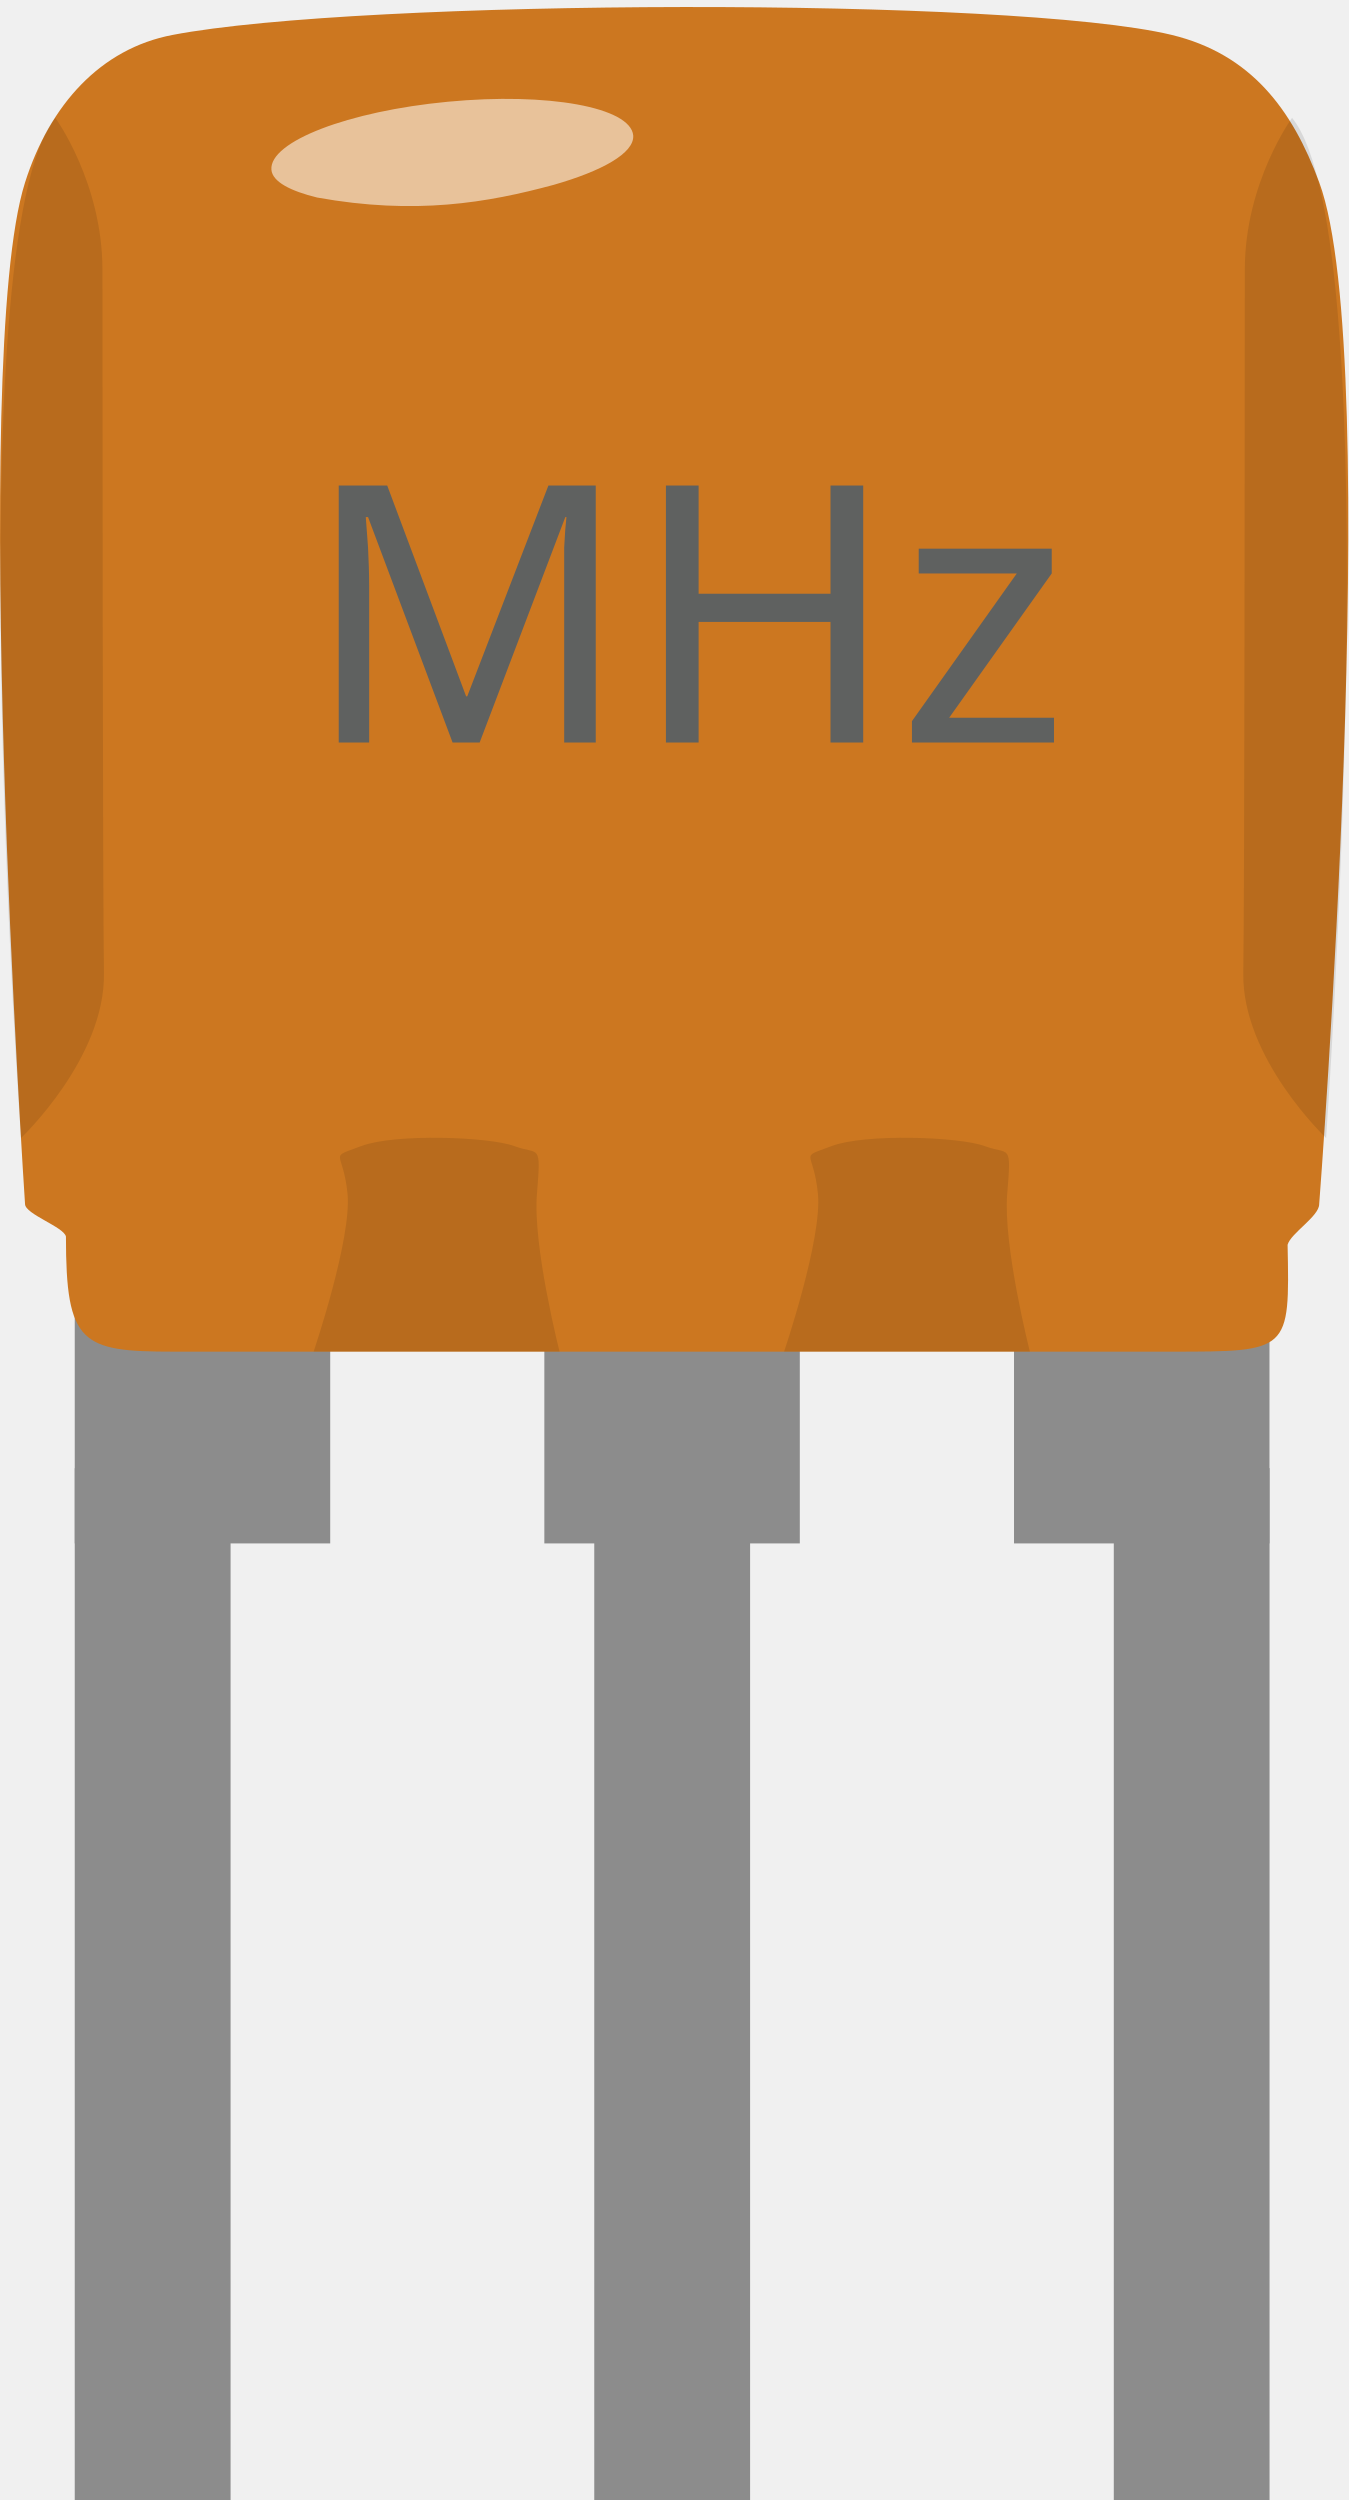
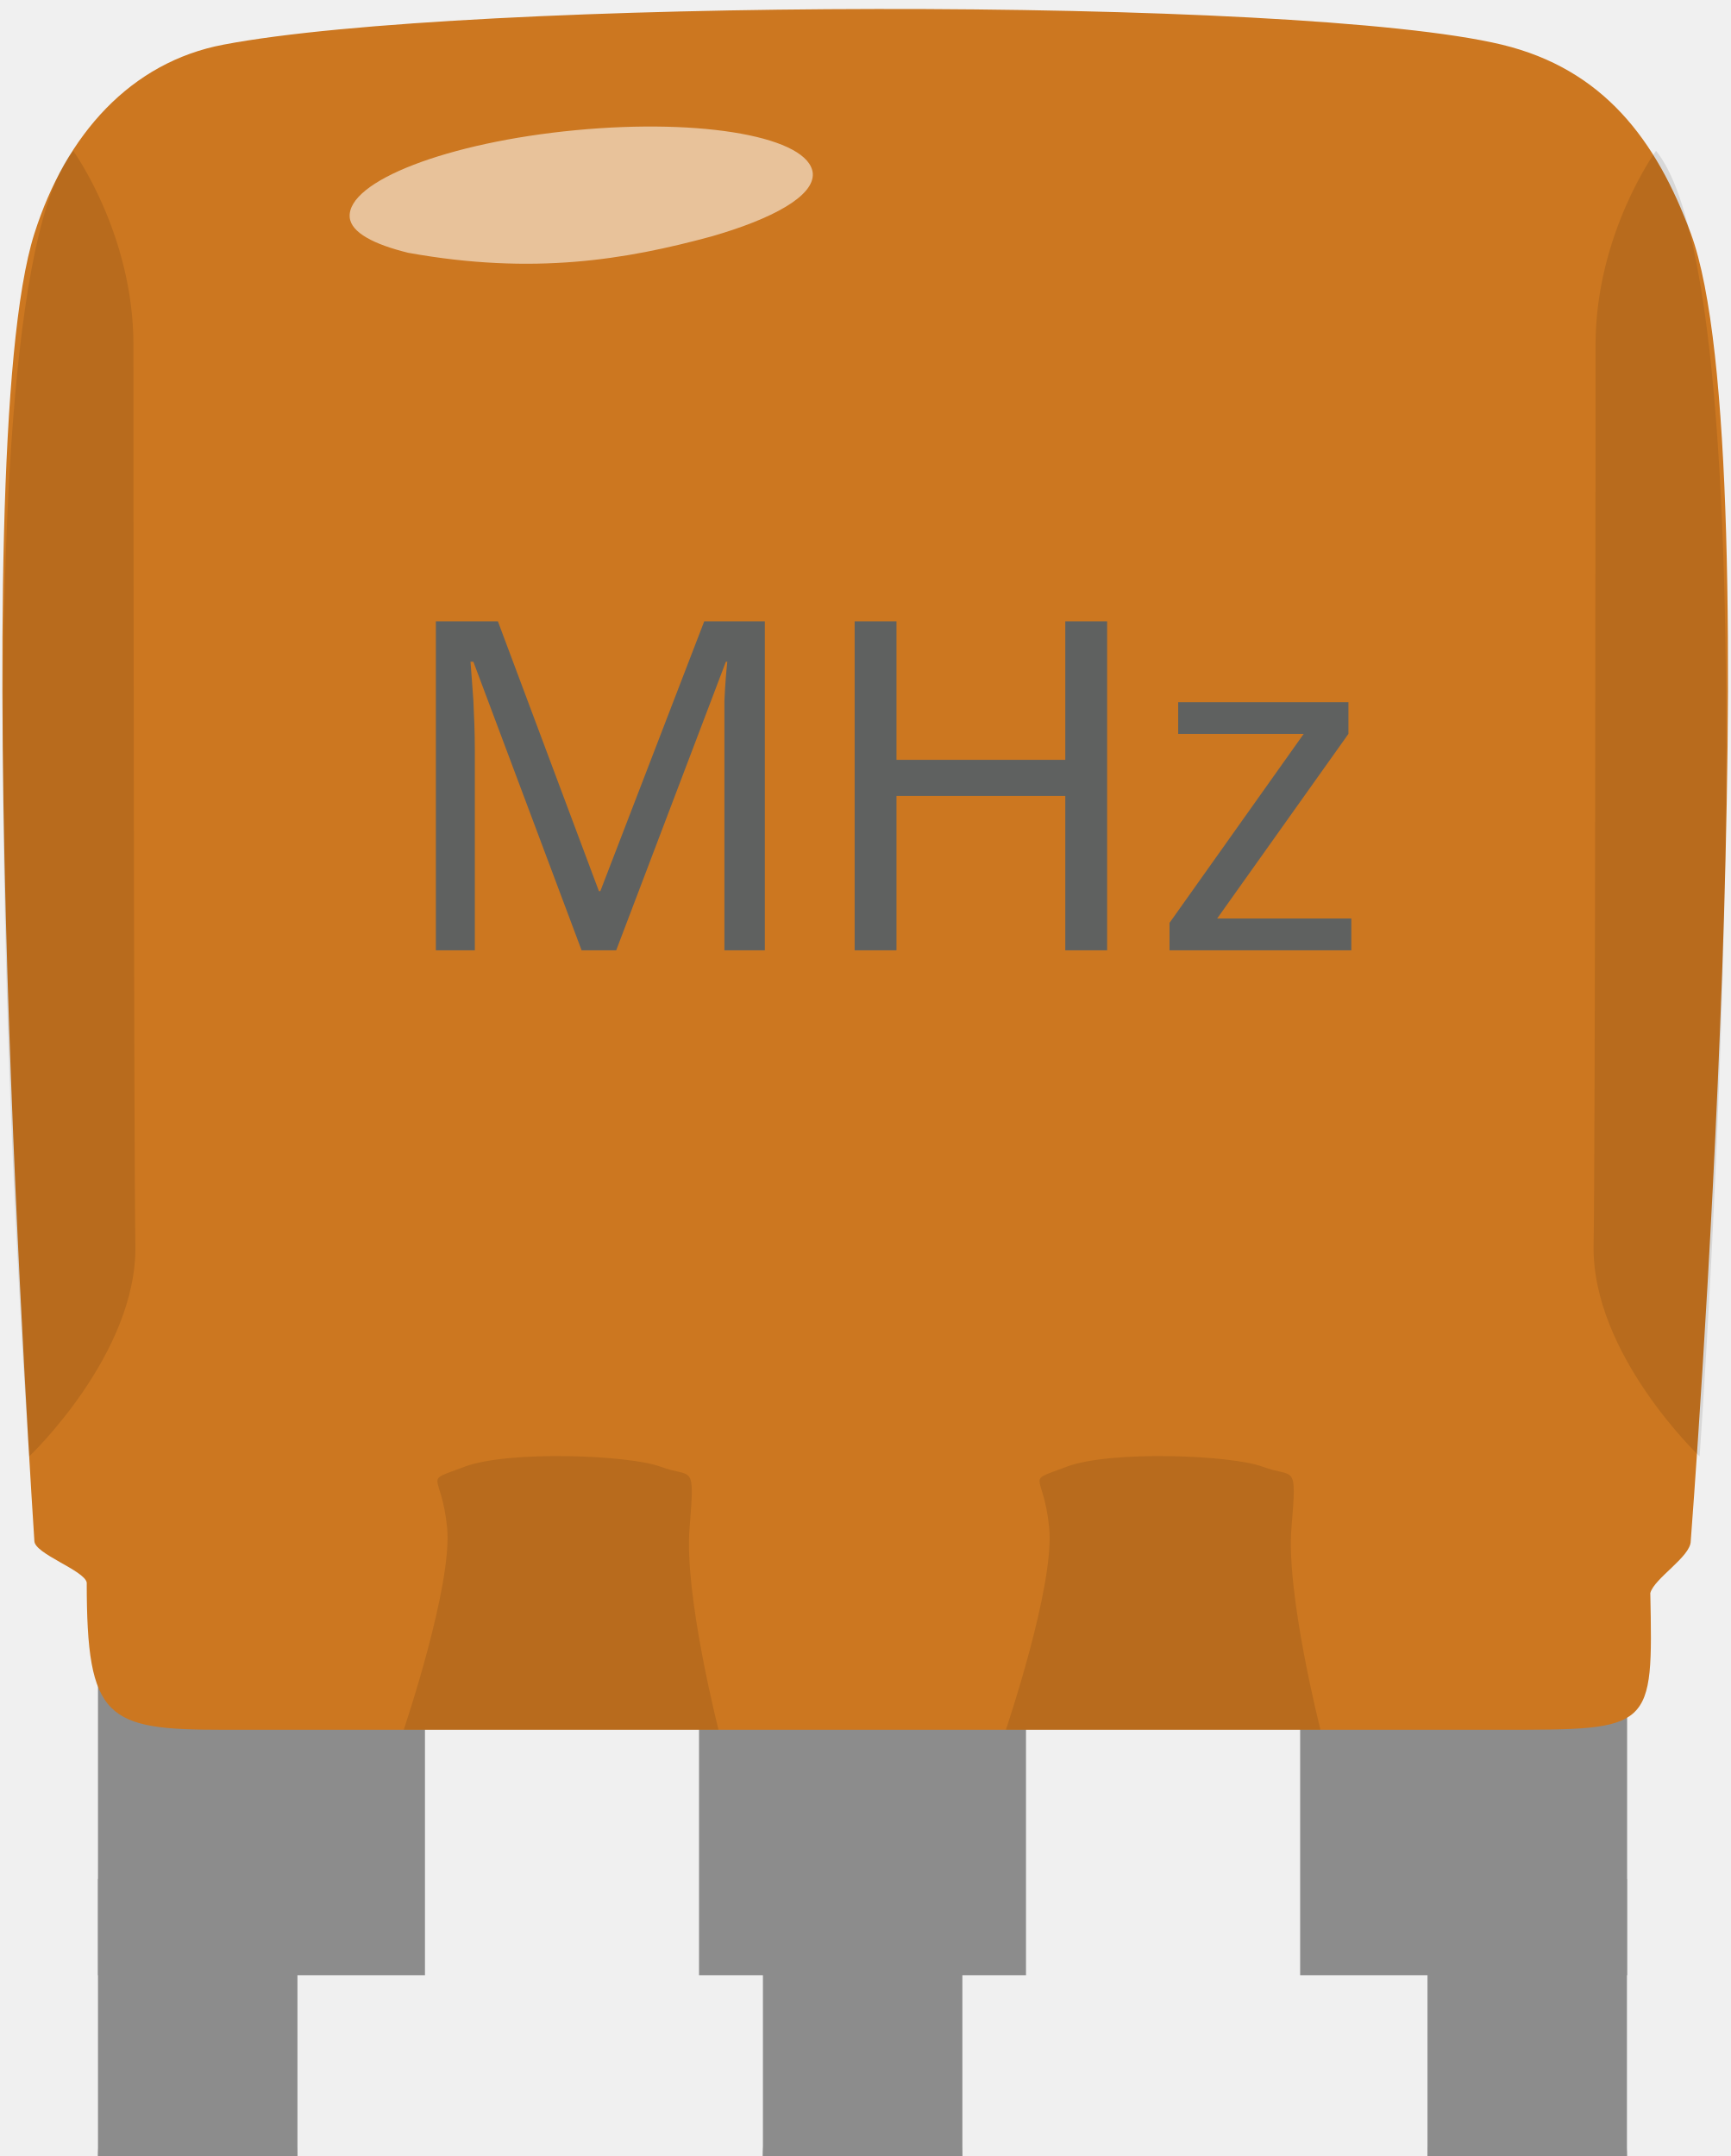
- <svg xmlns="http://www.w3.org/2000/svg" version="1.1" id="Layer_1" x="0px" y="0px" width="18.688px" height="34.652px" viewBox="0 0 18.688 34.652" enable-background="new 0 0 18.688 34.652" xml:space="preserve">
-   <rect id="connector2terminal" x="15.437" y="34.029" fill="none" width="2.159" height="0.721" />
-   <rect id="connector2pin" x="15.437" y="27.549" fill="none" width="2.159" height="7.201" />
-   <rect id="connector1terminal" x="8.237" y="34.029" fill="none" width="2.16" height="0.721" />
-   <rect id="connector1pin" x="8.237" y="27.549" fill="none" width="2.16" height="7.201" />
-   <rect id="connector0terminal" x="1.036" y="34.029" fill="none" width="2.16" height="0.721" />
-   <rect id="connector0pin" x="1.036" y="27.549" fill="none" width="2.16" height="7.201" />
+ <svg xmlns="http://www.w3.org/2000/svg" version="1.1" id="Layer_1" x="0px" y="0px" width="0.26in" height="0.324in" viewBox="0 0 18.688 23.351">
  <g id="breadboard">
+     <rect id="connector2terminal" x="15.437" y="34.029" fill="none" width="2.159" height="0.721" />
+     <rect id="connector2pin" x="15.437" y="27.549" fill="none" width="2.159" height="7.201" />
+     <rect id="connector1terminal" x="8.237" y="34.029" fill="none" width="2.16" height="0.721" />
+     <rect id="connector1pin" x="8.237" y="27.549" fill="none" width="2.16" height="7.201" />
+     <rect id="connector0terminal" x="1.036" y="34.029" fill="none" width="2.16" height="0.721" />
+     <rect id="connector0pin" x="1.036" y="27.549" fill="none" width="2.16" height="7.201" />
+     <line id="connector0leg" stroke-linecap="round" x1="2.115" y1="23.351" x2="2.115" y2="33.483" stroke="#8C8C8C" fill="none" stroke-width="2.158" />
+     <line id="connector1leg" stroke-linecap="round" x1="9.315" y1="23.351" x2="9.315" y2="33.483" stroke="#8C8C8C" fill="none" stroke-width="2.158" />
+     <line id="connector2leg" stroke-linecap="round" x1="16.515" y1="23.351" x2="16.515" y2="33.483" stroke="#8C8C8C" fill="none" stroke-width="2.158" />
    <g>
-       <path fill="#8C8C8C" d="M1.036,20.351V34.75h2.16V20.351H3.196H1.036z" />
-       <path fill="#8C8C8C" d="M8.237,20.351V34.75h2.16V20.351h-0.001H8.237z" />
-       <path fill="#8C8C8C" d="M17.594,20.349L17.594,20.349l-2.157,0.002h0.005h-0.004V34.75h2.159V20.351L17.594,20.349z" />
+       <path fill="#8C8C8C" d="M1.036,20.351v3h2.16v-3" />
+       <path fill="#8C8C8C" d="M8.237,20.351v3h2.16v-3" />
+       <path fill="#8C8C8C" d="M17.594,20.351v3h-2.16v-3" />
      <rect x="1.036" y="18.172" fill="#8C8C8C" width="3.541" height="3.221" />
      <rect x="14.055" y="18.172" fill="#8C8C8C" width="3.541" height="3.221" />
      <rect x="7.545" y="18.172" fill="#8C8C8C" width="3.541" height="3.221" />
      <path fill="#CC7720" d="M18.285,16.691c0,0.169-0.397,0.404-0.438,0.563c0.03,1.481,0.03,1.481-1.606,1.481H2.393    c-1.266,0-1.479-0.109-1.479-1.595c-0.026-0.133-0.567-0.311-0.567-0.451c0,0-0.78-11.704,0-14.159    C0.69,1.452,1.393,0.674,2.393,0.484c2.612-0.5,11.643-0.531,13.848,0c1.098,0.266,1.671,1.031,2.045,2.045    C19.192,4.985,18.285,16.691,18.285,16.691z" />
      <path opacity="0.1" enable-background="new    " d="M0.767,1.633c0,0,0.653,0.899,0.653,2.104s0.004,8.78,0.021,9.75    c0.02,1.179-1.15,2.287-1.15,2.287S-0.6,3.319,0.767,1.633z" />
      <path opacity="0.1" enable-background="new    " d="M17.909,1.633c0,0-0.655,0.899-0.655,2.104s-0.004,8.78-0.021,9.75    c-0.021,1.179,1.148,2.287,1.148,2.287S19.276,3.319,17.909,1.633z" />
      <path opacity="0.1" enable-background="new    " d="M4.347,18.734c0,0,0.53-1.563,0.47-2.188c-0.063-0.625-0.28-0.483,0.188-0.66    c0.469-0.178,1.781-0.129,2.125,0c0.345,0.129,0.371-0.06,0.313,0.66c-0.062,0.719,0.313,2.188,0.313,2.188H4.347z" />
      <path opacity="0.1" enable-background="new    " d="M10.868,18.734c0,0,0.531-1.563,0.469-2.188    c-0.062-0.625-0.279-0.483,0.188-0.66c0.468-0.178,1.78-0.129,2.125,0c0.344,0.129,0.371-0.06,0.311,0.66    c-0.06,0.719,0.314,2.188,0.314,2.188H10.868z" />
      <path opacity="0.55" fill="#FFFFFF" enable-background="new    " d="M6.209,1.41C4.827,1.541,3.73,1.963,3.762,2.353    C3.776,2.52,4.028,2.648,4.396,2.738c1.36,0.245,2.36,0.073,3.279-0.176c0.664-0.19,1.119-0.438,1.102-0.684    C8.742,1.487,7.597,1.278,6.209,1.41z" />
      <text transform="matrix(1 0 0 1 4.2107 10.2922)" fill="#5F6160" font-family="'ocra10'" font-size="5">MHz</text>
    </g>
  </g>
</svg>
